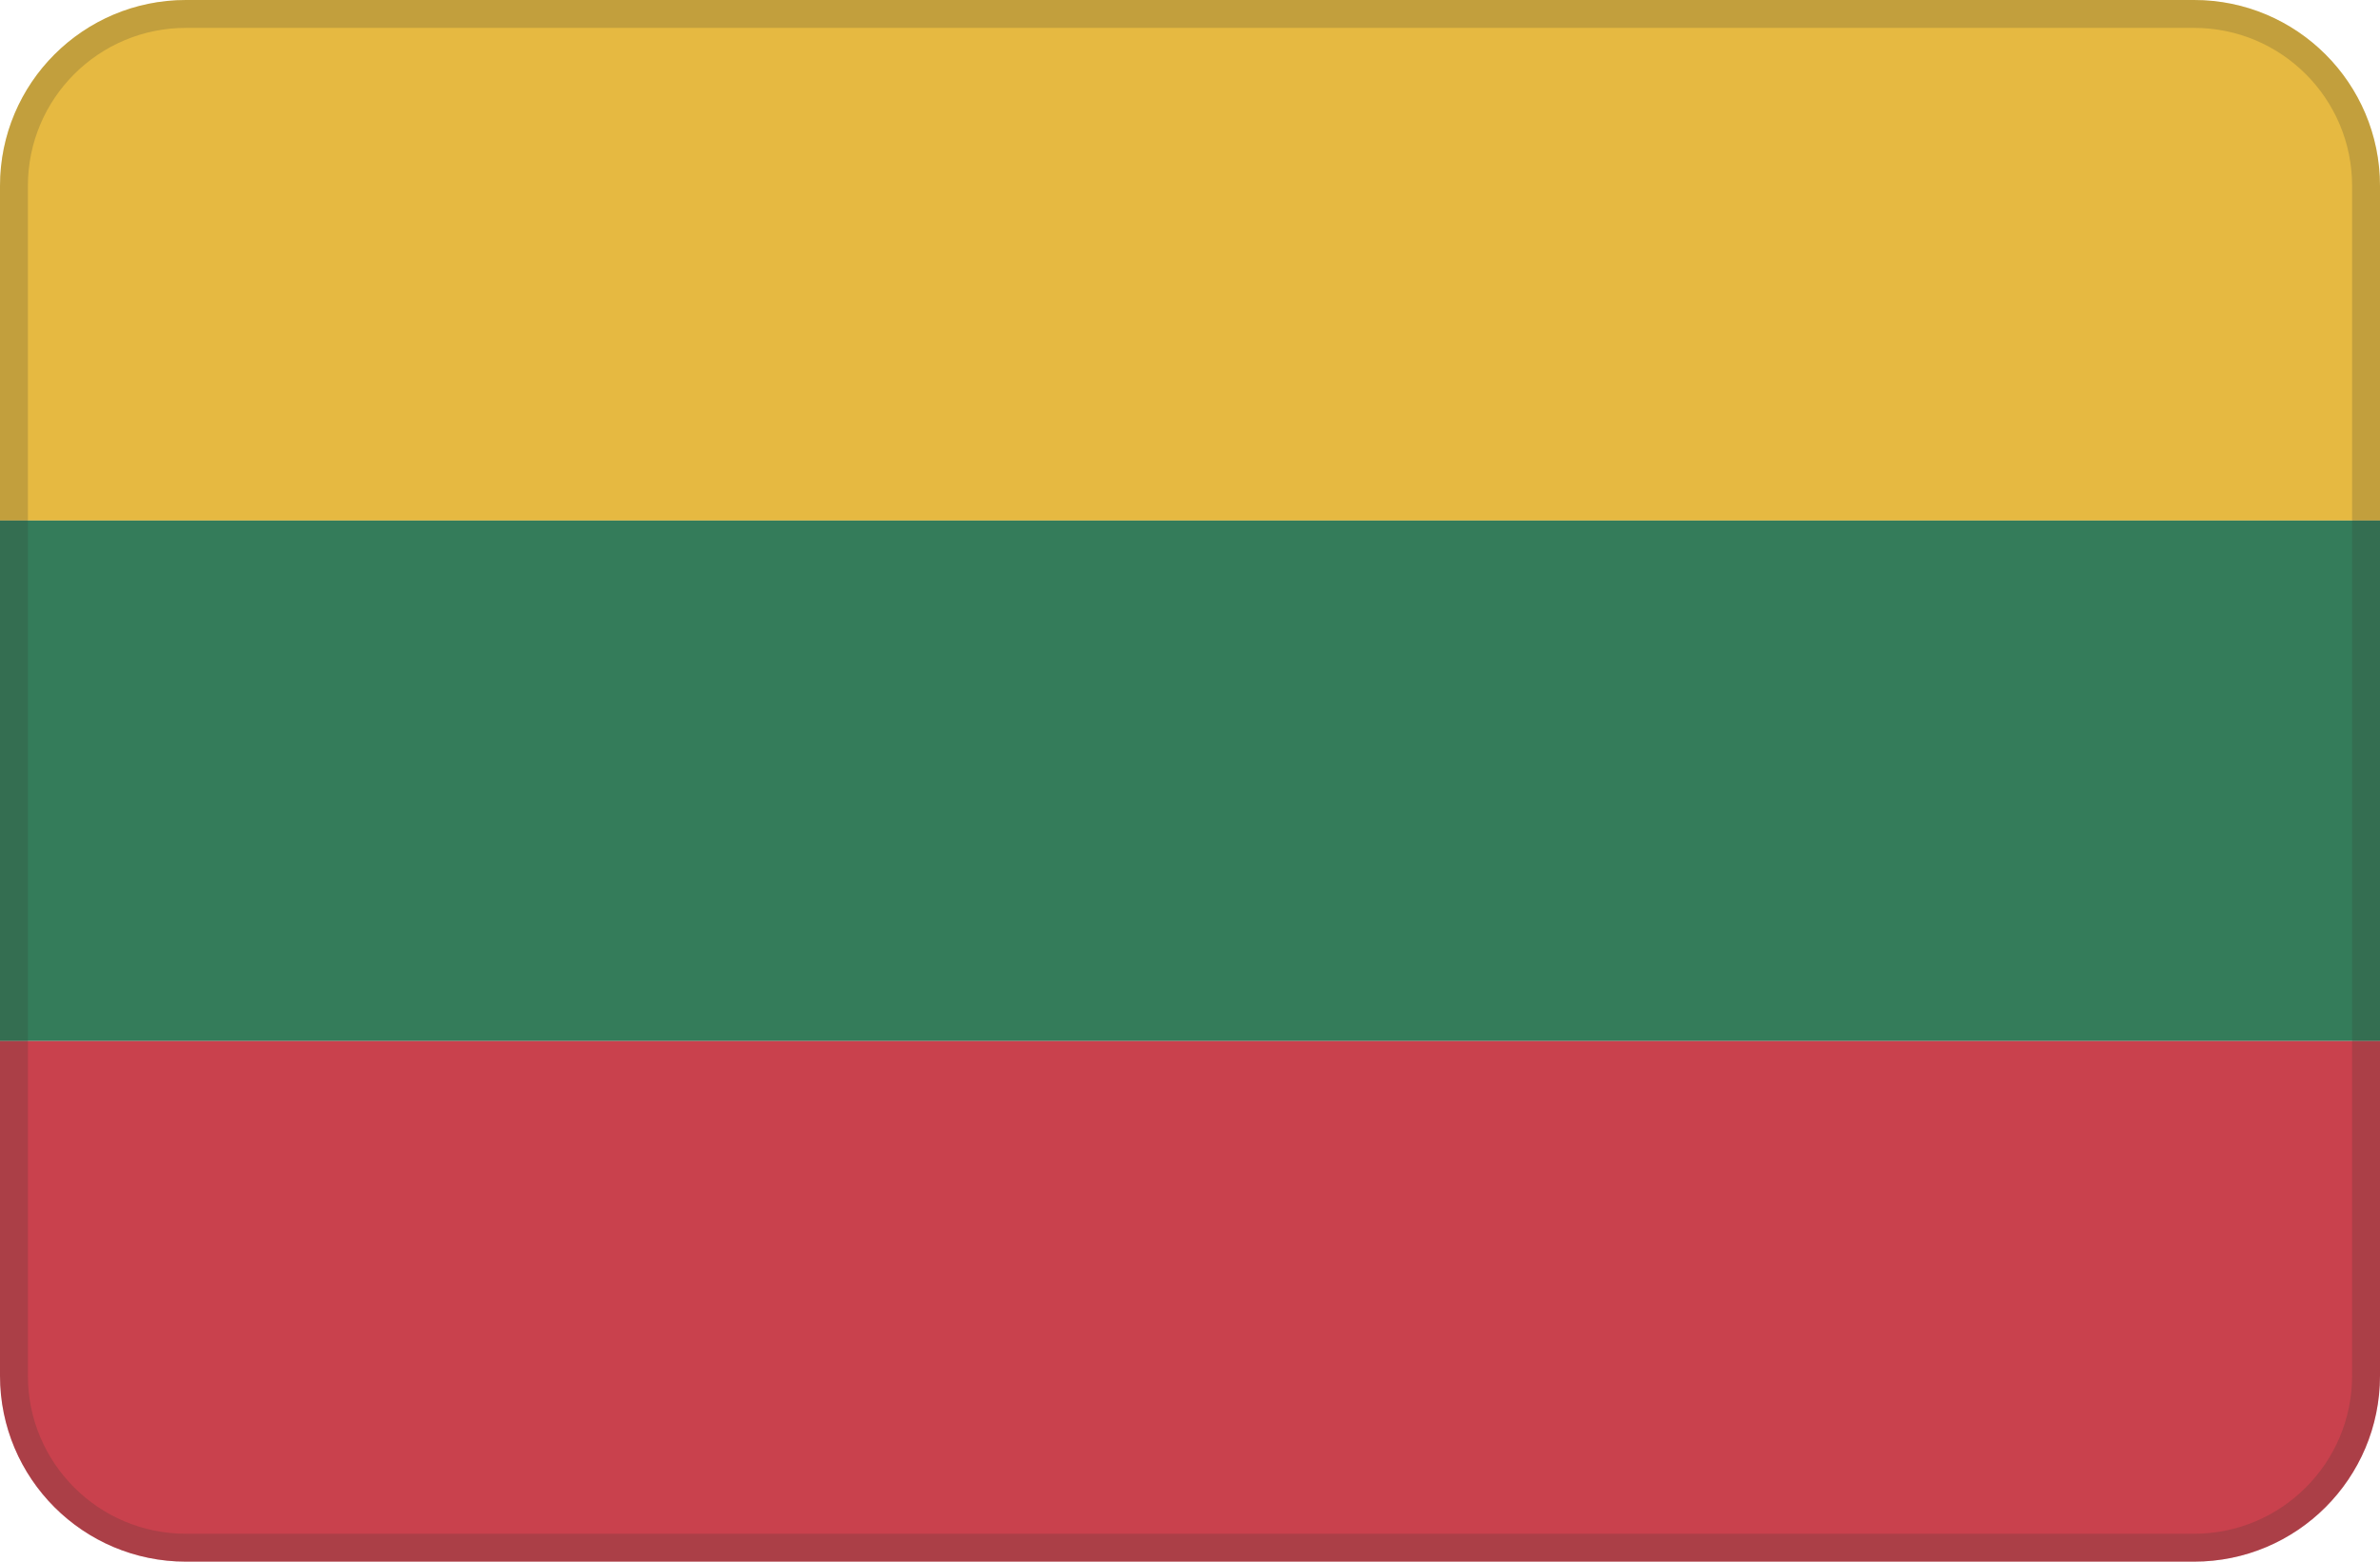
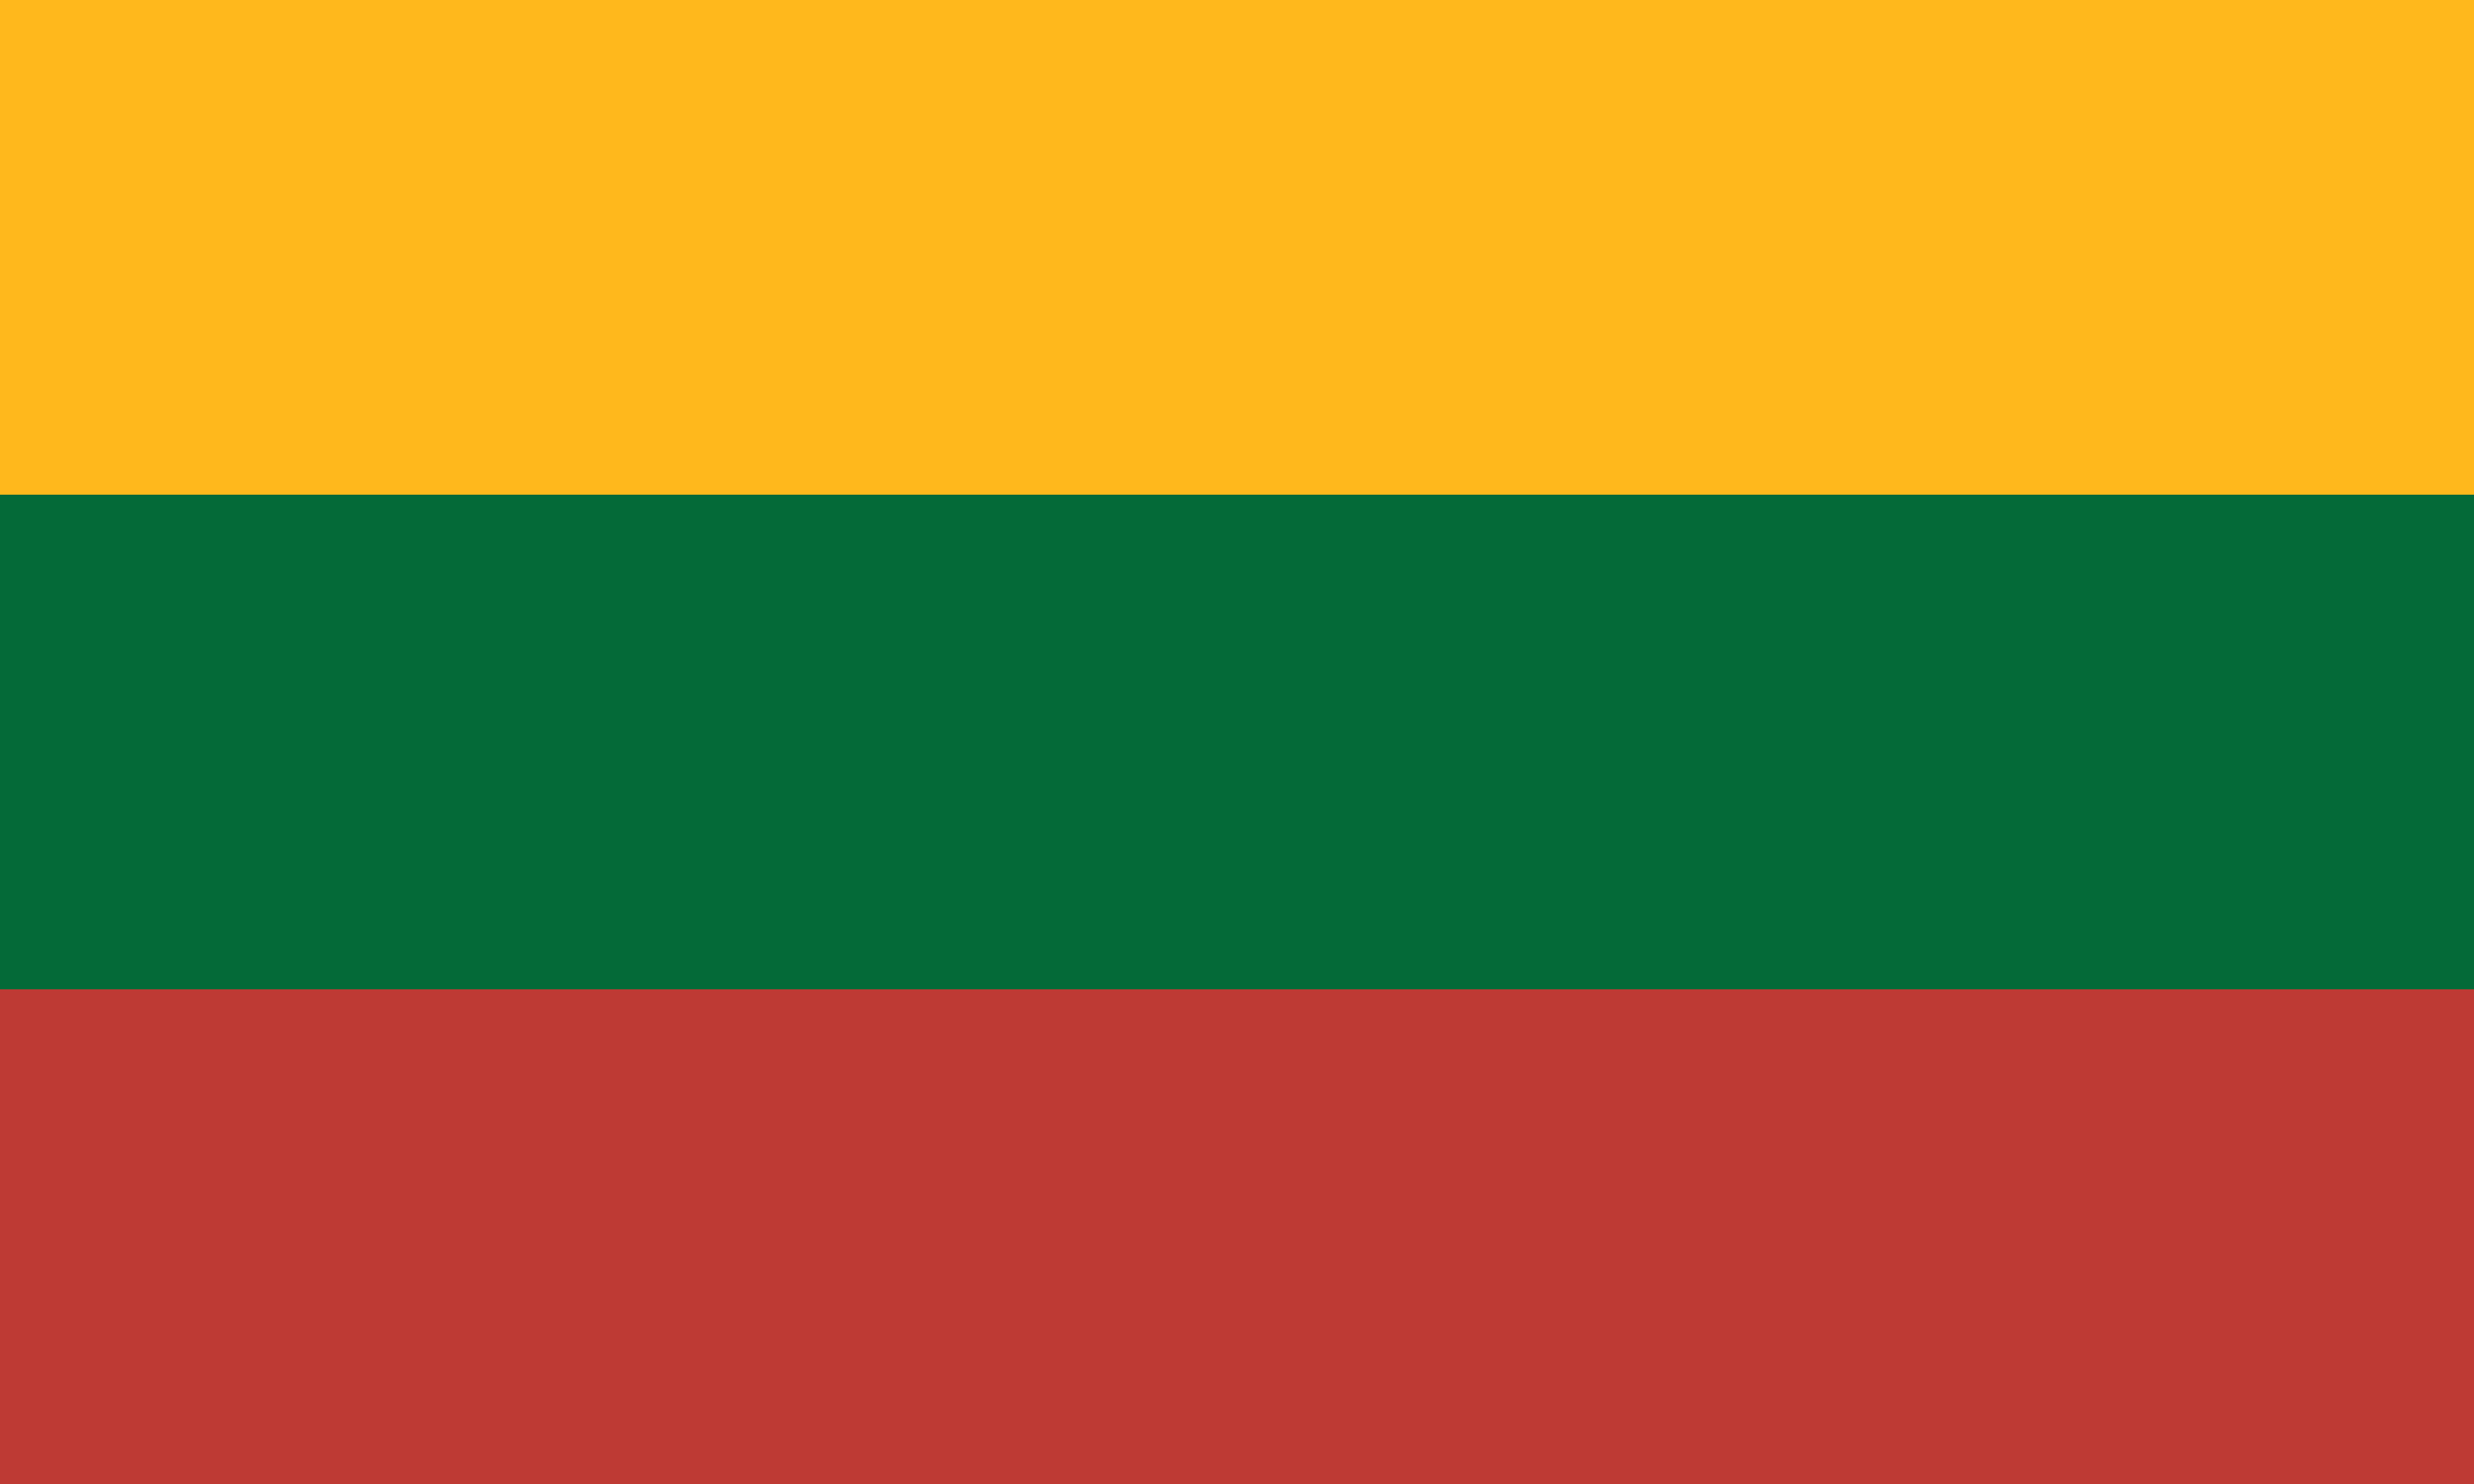
- <svg xmlns="http://www.w3.org/2000/svg" width="128" height="84" viewBox="0 0 128 84">
-   <defs>
-     <clipPath id="r">
-       <rect width="128" height="84" rx="10" />
-     </clipPath>
-   </defs>
-   <g clip-path="url(#r)">
-     <rect width="128" height="28" fill="#e6b941" />
-     <rect y="28" width="128" height="28" fill="#347c5a" />
-     <rect y="56" width="128" height="28" fill="#c9414d" />
-   </g>
-   <rect x=".75" y=".75" width="126.5" height="82.5" rx="9.25" fill="none" stroke="#34372f" stroke-opacity=".2" stroke-width="1.5" />
+ <svg xmlns="http://www.w3.org/2000/svg" viewBox="0 0 5 3">
+   <path fill="#BE3A34" d="M0 0h5v3H0z" />
+   <path fill="#046A38" d="M0 0h5v2H0z" />
+   <path fill="#FFB81C" d="M0 0h5v1H0z" />
</svg>
